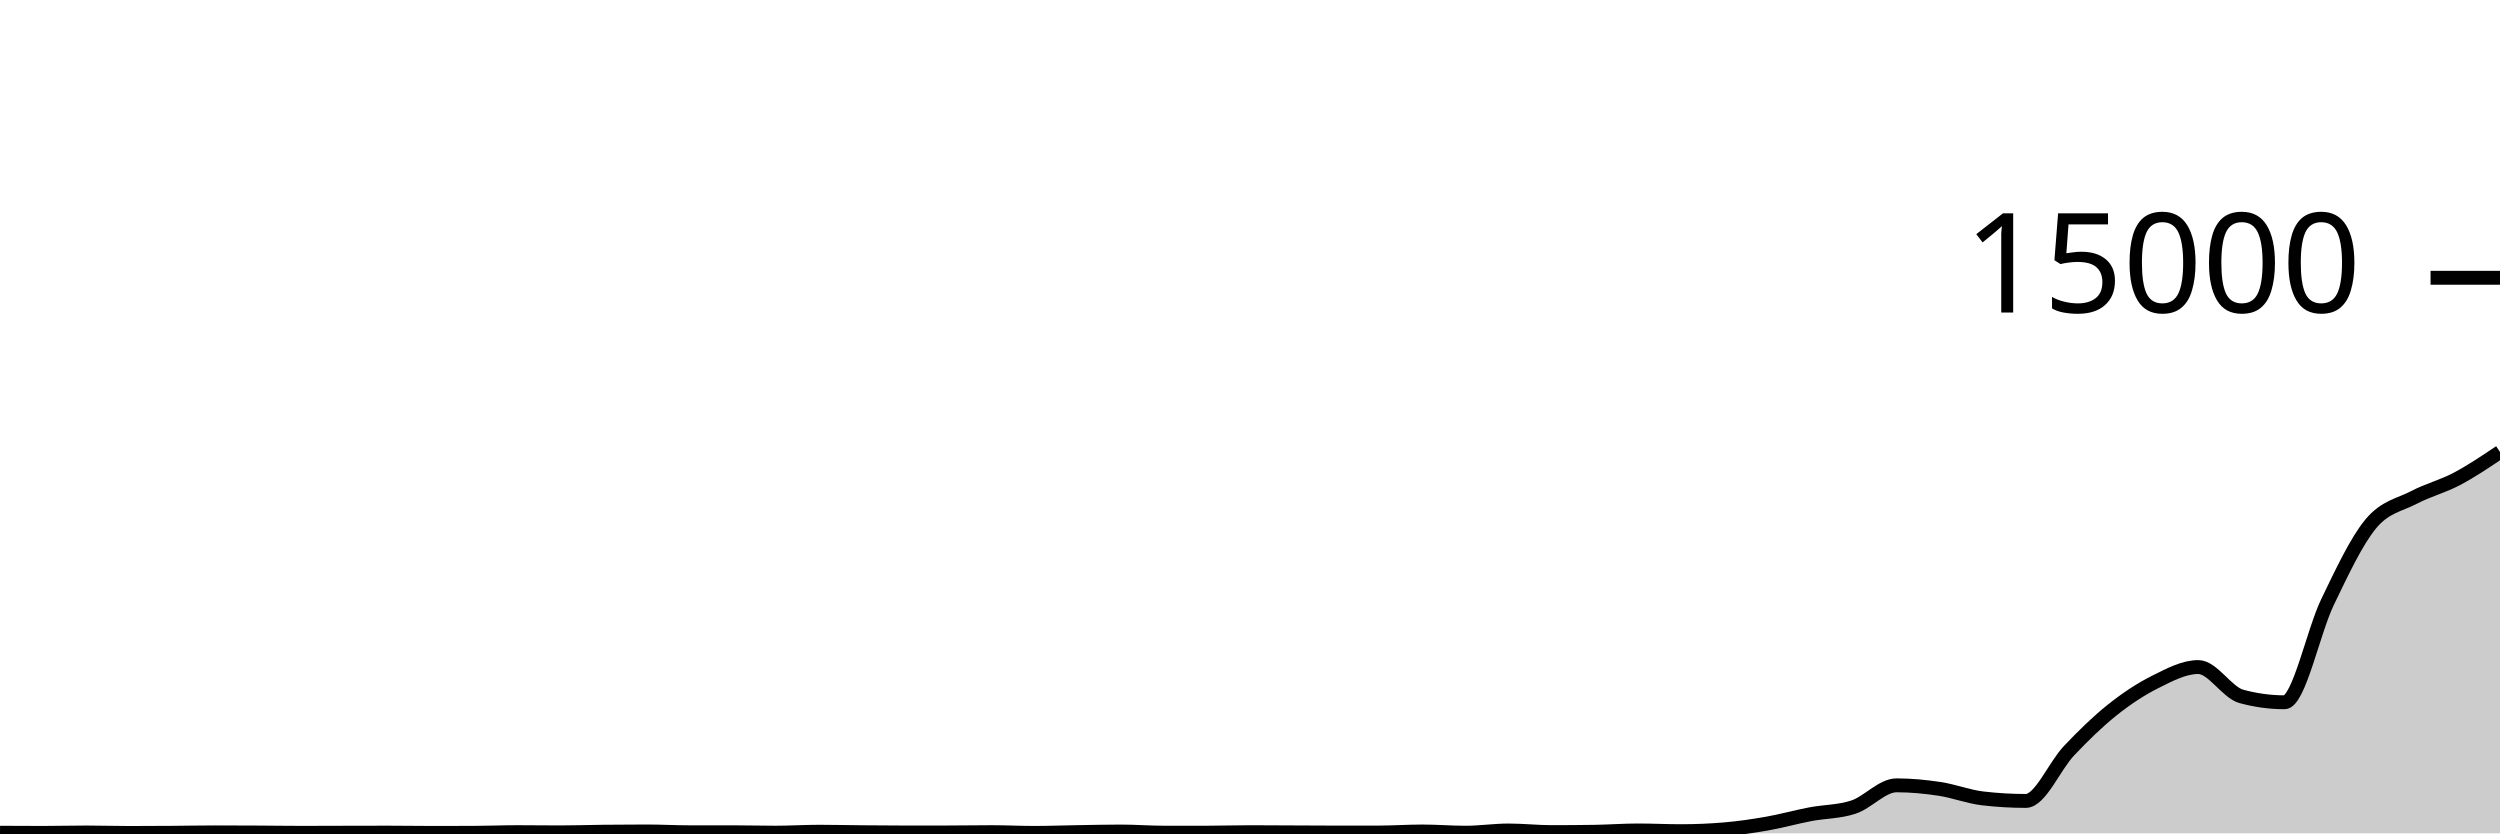
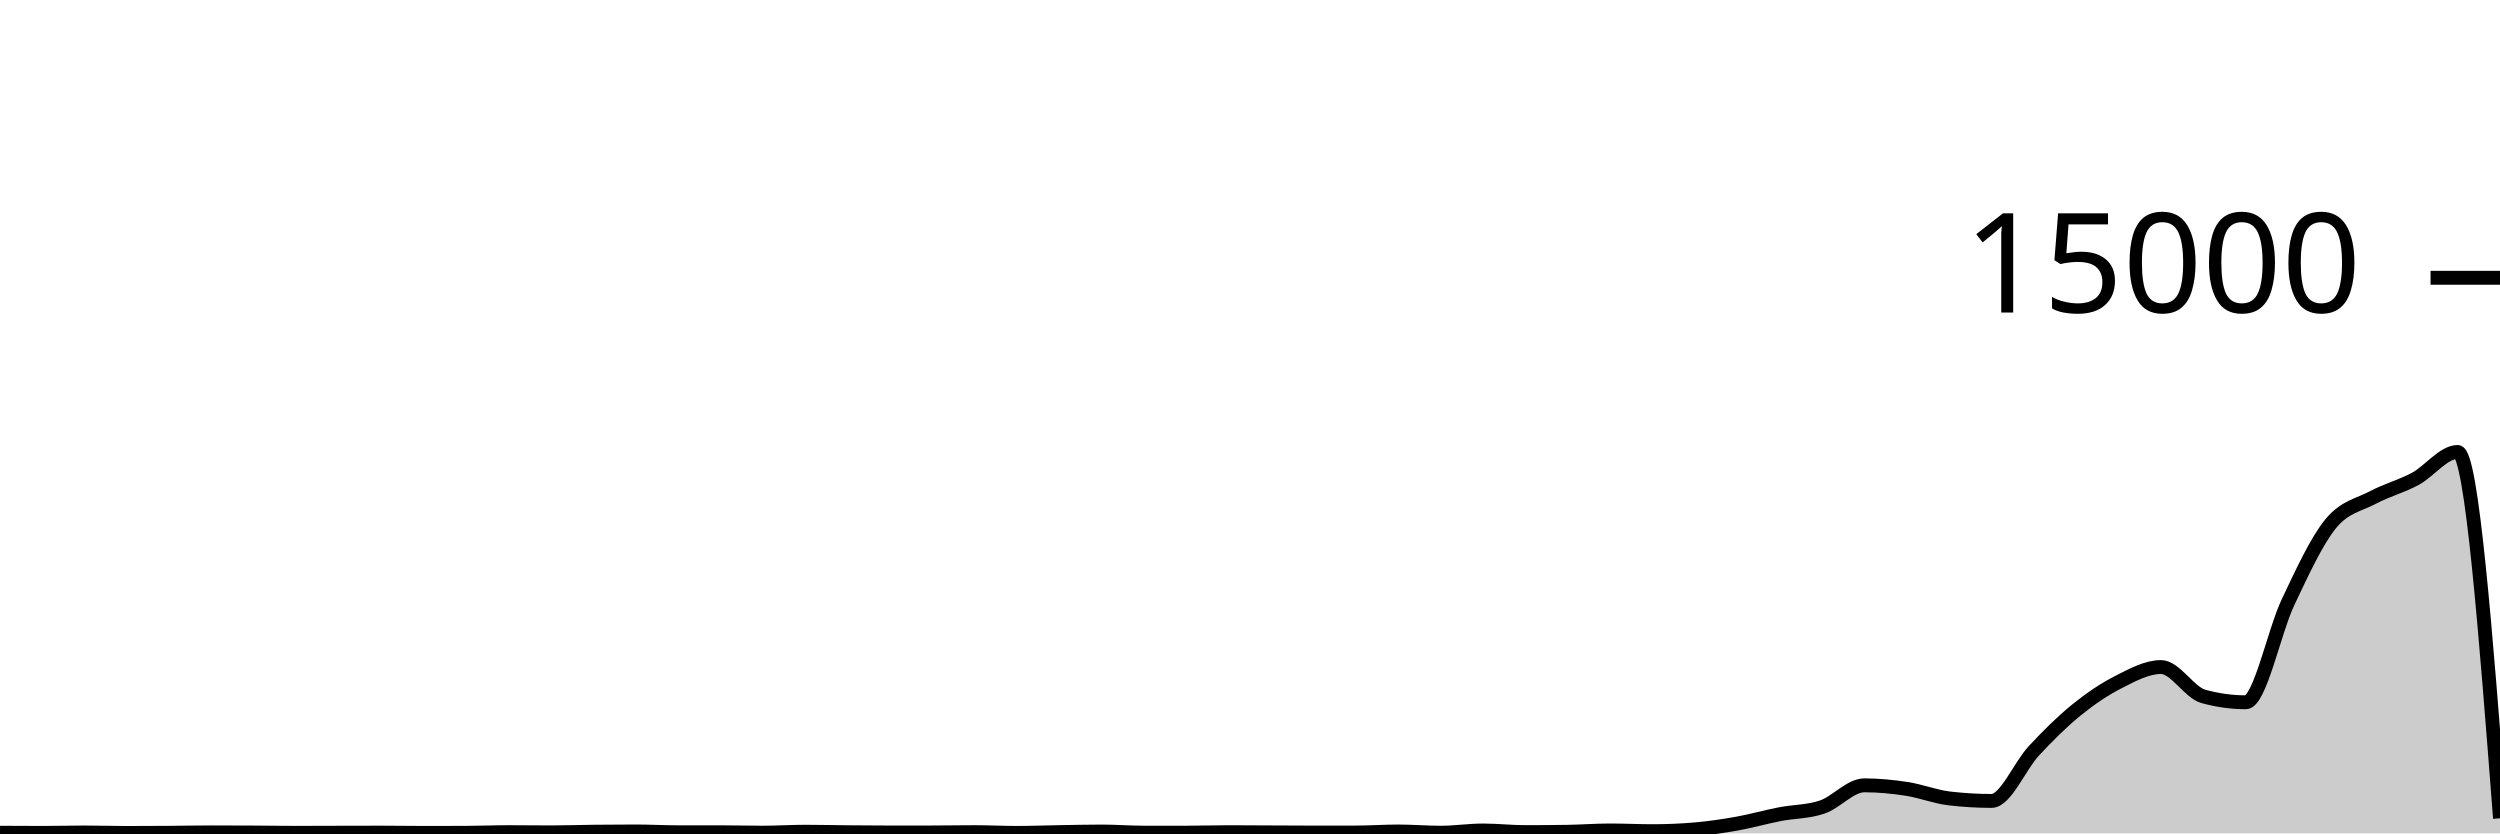
<svg xmlns="http://www.w3.org/2000/svg" viewBox="0 0 180 60">
  <g transform="translate(0,20)">
-     <path class="area" fill="rgba(0, 0, 0, 0.2)" d="M0,39.957C1.034,39.963,2.069,39.968,3.103,39.968C4.138,39.968,5.172,39.939,6.207,39.939C7.241,39.939,8.276,39.973,9.31,39.973C10.345,39.973,11.379,39.967,12.414,39.96C13.448,39.953,14.483,39.931,15.517,39.931C16.552,39.931,17.586,39.936,18.621,39.941C19.655,39.947,20.69,39.963,21.724,39.963C22.759,39.963,23.793,39.957,24.828,39.955C25.862,39.952,26.897,39.949,27.931,39.949C28.966,39.949,30,39.968,31.034,39.968C32.069,39.968,33.103,39.966,34.138,39.963C35.172,39.959,36.207,39.915,37.241,39.915C38.276,39.915,39.31,39.931,40.345,39.931C41.379,39.931,42.414,39.894,43.448,39.883C44.483,39.872,45.517,39.864,46.552,39.864C47.586,39.864,48.621,39.923,49.655,39.923C50.69,39.923,51.724,39.923,52.759,39.923C53.793,39.923,54.828,39.952,55.862,39.952C56.897,39.952,57.931,39.885,58.966,39.885C60,39.885,61.034,39.911,62.069,39.92C63.103,39.929,64.138,39.939,65.172,39.939C66.207,39.939,67.241,39.938,68.276,39.936C69.31,39.934,70.345,39.915,71.379,39.915C72.414,39.915,73.448,39.968,74.483,39.968C75.517,39.968,76.552,39.928,77.586,39.912C78.621,39.896,79.655,39.869,80.69,39.869C81.724,39.869,82.759,39.952,83.793,39.952C84.828,39.952,85.862,39.952,86.897,39.952C87.931,39.952,88.966,39.917,90,39.917C91.034,39.917,92.069,39.926,93.103,39.931C94.138,39.935,95.172,39.944,96.207,39.944C97.241,39.944,98.276,39.943,99.31,39.941C100.345,39.94,101.379,39.867,102.414,39.867C103.448,39.867,104.483,39.955,105.517,39.955C106.552,39.955,107.586,39.795,108.621,39.795C109.655,39.795,110.69,39.912,111.724,39.912C112.759,39.912,113.793,39.904,114.828,39.888C115.862,39.872,116.897,39.792,117.931,39.792C118.966,39.792,120,39.845,121.034,39.845C122.069,39.845,123.103,39.802,124.138,39.715C125.172,39.628,126.207,39.478,127.241,39.296C128.276,39.114,129.31,38.821,130.345,38.624C131.379,38.427,132.414,38.453,133.448,38.112C134.483,37.771,135.517,36.544,136.552,36.544C137.586,36.544,138.621,36.643,139.655,36.8C140.69,36.957,141.724,37.364,142.759,37.485C143.793,37.606,144.828,37.667,145.862,37.667C146.897,37.667,147.931,35.146,148.966,34.056C150,32.966,151.034,31.954,152.069,31.128C153.103,30.302,154.138,29.618,155.172,29.101C156.207,28.584,157.241,28.027,158.276,28.027C159.31,28.027,160.345,29.86,161.379,30.141C162.414,30.422,163.448,30.563,164.483,30.563C165.517,30.563,166.552,25.478,167.586,23.339C168.621,21.199,169.655,18.978,170.69,17.725C171.724,16.472,172.759,16.362,173.793,15.821C174.828,15.28,175.862,15.027,176.897,14.48C177.931,13.933,178.966,13.237,180,12.541L180,40C178.966,40,177.931,40,176.897,40C175.862,40,174.828,40,173.793,40C172.759,40,171.724,40,170.69,40C169.655,40,168.621,40,167.586,40C166.552,40,165.517,40,164.483,40C163.448,40,162.414,40,161.379,40C160.345,40,159.31,40,158.276,40C157.241,40,156.207,40,155.172,40C154.138,40,153.103,40,152.069,40C151.034,40,150,40,148.966,40C147.931,40,146.897,40,145.862,40C144.828,40,143.793,40,142.759,40C141.724,40,140.69,40,139.655,40C138.621,40,137.586,40,136.552,40C135.517,40,134.483,40,133.448,40C132.414,40,131.379,40,130.345,40C129.31,40,128.276,40,127.241,40C126.207,40,125.172,40,124.138,40C123.103,40,122.069,40,121.034,40C120,40,118.966,40,117.931,40C116.897,40,115.862,40,114.828,40C113.793,40,112.759,40,111.724,40C110.69,40,109.655,40,108.621,40C107.586,40,106.552,40,105.517,40C104.483,40,103.448,40,102.414,40C101.379,40,100.345,40,99.31,40C98.276,40,97.241,40,96.207,40C95.172,40,94.138,40,93.103,40C92.069,40,91.034,40,90,40C88.966,40,87.931,40,86.897,40C85.862,40,84.828,40,83.793,40C82.759,40,81.724,40,80.69,40C79.655,40,78.621,40,77.586,40C76.552,40,75.517,40,74.483,40C73.448,40,72.414,40,71.379,40C70.345,40,69.31,40,68.276,40C67.241,40,66.207,40,65.172,40C64.138,40,63.103,40,62.069,40C61.034,40,60,40,58.966,40C57.931,40,56.897,40,55.862,40C54.828,40,53.793,40,52.759,40C51.724,40,50.69,40,49.655,40C48.621,40,47.586,40,46.552,40C45.517,40,44.483,40,43.448,40C42.414,40,41.379,40,40.345,40C39.31,40,38.276,40,37.241,40C36.207,40,35.172,40,34.138,40C33.103,40,32.069,40,31.034,40C30,40,28.966,40,27.931,40C26.897,40,25.862,40,24.828,40C23.793,40,22.759,40,21.724,40C20.69,40,19.655,40,18.621,40C17.586,40,16.552,40,15.517,40C14.483,40,13.448,40,12.414,40C11.379,40,10.345,40,9.31,40C8.276,40,7.241,40,6.207,40C5.172,40,4.138,40,3.103,40C2.069,40,1.034,40,0,40Z" />
-     <path class="line" stroke="black" fill="none" d="M0,39.957C1.034,39.963,2.069,39.968,3.103,39.968C4.138,39.968,5.172,39.939,6.207,39.939C7.241,39.939,8.276,39.973,9.31,39.973C10.345,39.973,11.379,39.967,12.414,39.96C13.448,39.953,14.483,39.931,15.517,39.931C16.552,39.931,17.586,39.936,18.621,39.941C19.655,39.947,20.69,39.963,21.724,39.963C22.759,39.963,23.793,39.957,24.828,39.955C25.862,39.952,26.897,39.949,27.931,39.949C28.966,39.949,30,39.968,31.034,39.968C32.069,39.968,33.103,39.966,34.138,39.963C35.172,39.959,36.207,39.915,37.241,39.915C38.276,39.915,39.31,39.931,40.345,39.931C41.379,39.931,42.414,39.894,43.448,39.883C44.483,39.872,45.517,39.864,46.552,39.864C47.586,39.864,48.621,39.923,49.655,39.923C50.69,39.923,51.724,39.923,52.759,39.923C53.793,39.923,54.828,39.952,55.862,39.952C56.897,39.952,57.931,39.885,58.966,39.885C60,39.885,61.034,39.911,62.069,39.92C63.103,39.929,64.138,39.939,65.172,39.939C66.207,39.939,67.241,39.938,68.276,39.936C69.31,39.934,70.345,39.915,71.379,39.915C72.414,39.915,73.448,39.968,74.483,39.968C75.517,39.968,76.552,39.928,77.586,39.912C78.621,39.896,79.655,39.869,80.69,39.869C81.724,39.869,82.759,39.952,83.793,39.952C84.828,39.952,85.862,39.952,86.897,39.952C87.931,39.952,88.966,39.917,90,39.917C91.034,39.917,92.069,39.926,93.103,39.931C94.138,39.935,95.172,39.944,96.207,39.944C97.241,39.944,98.276,39.943,99.31,39.941C100.345,39.94,101.379,39.867,102.414,39.867C103.448,39.867,104.483,39.955,105.517,39.955C106.552,39.955,107.586,39.795,108.621,39.795C109.655,39.795,110.69,39.912,111.724,39.912C112.759,39.912,113.793,39.904,114.828,39.888C115.862,39.872,116.897,39.792,117.931,39.792C118.966,39.792,120,39.845,121.034,39.845C122.069,39.845,123.103,39.802,124.138,39.715C125.172,39.628,126.207,39.478,127.241,39.296C128.276,39.114,129.31,38.821,130.345,38.624C131.379,38.427,132.414,38.453,133.448,38.112C134.483,37.771,135.517,36.544,136.552,36.544C137.586,36.544,138.621,36.643,139.655,36.8C140.69,36.957,141.724,37.364,142.759,37.485C143.793,37.606,144.828,37.667,145.862,37.667C146.897,37.667,147.931,35.146,148.966,34.056C150,32.966,151.034,31.954,152.069,31.128C153.103,30.302,154.138,29.618,155.172,29.101C156.207,28.584,157.241,28.027,158.276,28.027C159.31,28.027,160.345,29.86,161.379,30.141C162.414,30.422,163.448,30.563,164.483,30.563C165.517,30.563,166.552,25.478,167.586,23.339C168.621,21.199,169.655,18.978,170.69,17.725C171.724,16.472,172.759,16.362,173.793,15.821C174.828,15.28,175.862,15.027,176.897,14.48C177.931,13.933,178.966,13.237,180,12.541" />
+     <path class="area" fill="rgba(0, 0, 0, 0.2)" d="M0,39.957C1.017,39.963,2.034,39.968,3.051,39.968C4.068,39.968,5.085,39.939,6.102,39.939C7.119,39.939,8.136,39.973,9.153,39.973C10.169,39.973,11.186,39.967,12.203,39.96C13.22,39.953,14.237,39.931,15.254,39.931C16.271,39.931,17.288,39.936,18.305,39.941C19.322,39.947,20.339,39.963,21.356,39.963C22.373,39.963,23.39,39.957,24.407,39.955C25.424,39.952,26.441,39.949,27.458,39.949C28.475,39.949,29.492,39.968,30.508,39.968C31.525,39.968,32.542,39.966,33.559,39.963C34.576,39.959,35.593,39.915,36.61,39.915C37.627,39.915,38.644,39.931,39.661,39.931C40.678,39.931,41.695,39.894,42.712,39.883C43.729,39.872,44.746,39.864,45.763,39.864C46.78,39.864,47.797,39.923,48.814,39.923C49.831,39.923,50.847,39.923,51.864,39.923C52.881,39.923,53.898,39.952,54.915,39.952C55.932,39.952,56.949,39.885,57.966,39.885C58.983,39.885,60,39.911,61.017,39.92C62.034,39.929,63.051,39.939,64.068,39.939C65.085,39.939,66.102,39.938,67.119,39.936C68.136,39.934,69.153,39.915,70.169,39.915C71.186,39.915,72.203,39.968,73.22,39.968C74.237,39.968,75.254,39.928,76.271,39.912C77.288,39.896,78.305,39.869,79.322,39.869C80.339,39.869,81.356,39.952,82.373,39.952C83.39,39.952,84.407,39.952,85.424,39.952C86.441,39.952,87.458,39.917,88.475,39.917C89.492,39.917,90.508,39.926,91.525,39.931C92.542,39.935,93.559,39.944,94.576,39.944C95.593,39.944,96.61,39.943,97.627,39.941C98.644,39.94,99.661,39.867,100.678,39.867C101.695,39.867,102.712,39.955,103.729,39.955C104.746,39.955,105.763,39.795,106.78,39.795C107.797,39.795,108.814,39.912,109.831,39.912C110.847,39.912,111.864,39.904,112.881,39.888C113.898,39.872,114.915,39.792,115.932,39.792C116.949,39.792,117.966,39.845,118.983,39.845C120,39.845,121.017,39.802,122.034,39.715C123.051,39.628,124.068,39.478,125.085,39.296C126.102,39.114,127.119,38.821,128.136,38.624C129.153,38.427,130.169,38.453,131.186,38.112C132.203,37.771,133.22,36.544,134.237,36.544C135.254,36.544,136.271,36.643,137.288,36.8C138.305,36.957,139.322,37.364,140.339,37.485C141.356,37.606,142.373,37.667,143.39,37.667C144.407,37.667,145.424,35.146,146.441,34.056C147.458,32.966,148.475,31.954,149.492,31.128C150.508,30.302,151.525,29.618,152.542,29.101C153.559,28.584,154.576,28.027,155.593,28.027C156.61,28.027,157.627,29.86,158.644,30.141C159.661,30.422,160.678,30.563,161.695,30.563C162.712,30.563,163.729,25.478,164.746,23.339C165.763,21.199,166.78,18.978,167.797,17.725C168.814,16.472,169.831,16.362,170.847,15.821C171.864,15.28,172.881,15.027,173.898,14.48C174.915,13.933,175.932,12.541,176.949,12.541C177.966,12.541,178.983,25.729,180,38.917L180,40C178.983,40,177.966,40,176.949,40C175.932,40,174.915,40,173.898,40C172.881,40,171.864,40,170.847,40C169.831,40,168.814,40,167.797,40C166.78,40,165.763,40,164.746,40C163.729,40,162.712,40,161.695,40C160.678,40,159.661,40,158.644,40C157.627,40,156.61,40,155.593,40C154.576,40,153.559,40,152.542,40C151.525,40,150.508,40,149.492,40C148.475,40,147.458,40,146.441,40C145.424,40,144.407,40,143.39,40C142.373,40,141.356,40,140.339,40C139.322,40,138.305,40,137.288,40C136.271,40,135.254,40,134.237,40C133.22,40,132.203,40,131.186,40C130.169,40,129.153,40,128.136,40C127.119,40,126.102,40,125.085,40C124.068,40,123.051,40,122.034,40C121.017,40,120,40,118.983,40C117.966,40,116.949,40,115.932,40C114.915,40,113.898,40,112.881,40C111.864,40,110.847,40,109.831,40C108.814,40,107.797,40,106.78,40C105.763,40,104.746,40,103.729,40C102.712,40,101.695,40,100.678,40C99.661,40,98.644,40,97.627,40C96.61,40,95.593,40,94.576,40C93.559,40,92.542,40,91.525,40C90.508,40,89.492,40,88.475,40C87.458,40,86.441,40,85.424,40C84.407,40,83.39,40,82.373,40C81.356,40,80.339,40,79.322,40C78.305,40,77.288,40,76.271,40C75.254,40,74.237,40,73.22,40C72.203,40,71.186,40,70.169,40C69.153,40,68.136,40,67.119,40C66.102,40,65.085,40,64.068,40C63.051,40,62.034,40,61.017,40C60,40,58.983,40,57.966,40C56.949,40,55.932,40,54.915,40C53.898,40,52.881,40,51.864,40C50.847,40,49.831,40,48.814,40C47.797,40,46.78,40,45.763,40C44.746,40,43.729,40,42.712,40C41.695,40,40.678,40,39.661,40C38.644,40,37.627,40,36.61,40C35.593,40,34.576,40,33.559,40C32.542,40,31.525,40,30.508,40C29.492,40,28.475,40,27.458,40C26.441,40,25.424,40,24.407,40C23.39,40,22.373,40,21.356,40C20.339,40,19.322,40,18.305,40C17.288,40,16.271,40,15.254,40C14.237,40,13.22,40,12.203,40C11.186,40,10.169,40,9.153,40C8.136,40,7.119,40,6.102,40C5.085,40,4.068,40,3.051,40C2.034,40,1.017,40,0,40Z" />
+     <path class="line" stroke="black" fill="none" d="M0,39.957C1.017,39.963,2.034,39.968,3.051,39.968C4.068,39.968,5.085,39.939,6.102,39.939C7.119,39.939,8.136,39.973,9.153,39.973C10.169,39.973,11.186,39.967,12.203,39.96C13.22,39.953,14.237,39.931,15.254,39.931C16.271,39.931,17.288,39.936,18.305,39.941C19.322,39.947,20.339,39.963,21.356,39.963C22.373,39.963,23.39,39.957,24.407,39.955C25.424,39.952,26.441,39.949,27.458,39.949C28.475,39.949,29.492,39.968,30.508,39.968C31.525,39.968,32.542,39.966,33.559,39.963C34.576,39.959,35.593,39.915,36.61,39.915C37.627,39.915,38.644,39.931,39.661,39.931C40.678,39.931,41.695,39.894,42.712,39.883C43.729,39.872,44.746,39.864,45.763,39.864C46.78,39.864,47.797,39.923,48.814,39.923C49.831,39.923,50.847,39.923,51.864,39.923C52.881,39.923,53.898,39.952,54.915,39.952C55.932,39.952,56.949,39.885,57.966,39.885C58.983,39.885,60,39.911,61.017,39.92C62.034,39.929,63.051,39.939,64.068,39.939C65.085,39.939,66.102,39.938,67.119,39.936C68.136,39.934,69.153,39.915,70.169,39.915C71.186,39.915,72.203,39.968,73.22,39.968C74.237,39.968,75.254,39.928,76.271,39.912C77.288,39.896,78.305,39.869,79.322,39.869C80.339,39.869,81.356,39.952,82.373,39.952C83.39,39.952,84.407,39.952,85.424,39.952C86.441,39.952,87.458,39.917,88.475,39.917C89.492,39.917,90.508,39.926,91.525,39.931C92.542,39.935,93.559,39.944,94.576,39.944C95.593,39.944,96.61,39.943,97.627,39.941C98.644,39.94,99.661,39.867,100.678,39.867C101.695,39.867,102.712,39.955,103.729,39.955C104.746,39.955,105.763,39.795,106.78,39.795C107.797,39.795,108.814,39.912,109.831,39.912C110.847,39.912,111.864,39.904,112.881,39.888C113.898,39.872,114.915,39.792,115.932,39.792C116.949,39.792,117.966,39.845,118.983,39.845C120,39.845,121.017,39.802,122.034,39.715C123.051,39.628,124.068,39.478,125.085,39.296C126.102,39.114,127.119,38.821,128.136,38.624C129.153,38.427,130.169,38.453,131.186,38.112C132.203,37.771,133.22,36.544,134.237,36.544C135.254,36.544,136.271,36.643,137.288,36.8C138.305,36.957,139.322,37.364,140.339,37.485C141.356,37.606,142.373,37.667,143.39,37.667C144.407,37.667,145.424,35.146,146.441,34.056C147.458,32.966,148.475,31.954,149.492,31.128C150.508,30.302,151.525,29.618,152.542,29.101C153.559,28.584,154.576,28.027,155.593,28.027C156.61,28.027,157.627,29.86,158.644,30.141C159.661,30.422,160.678,30.563,161.695,30.563C162.712,30.563,163.729,25.478,164.746,23.339C165.763,21.199,166.78,18.978,167.797,17.725C168.814,16.472,169.831,16.362,170.847,15.821C171.864,15.28,172.881,15.027,173.898,14.48C174.915,13.933,175.932,12.541,176.949,12.541C177.966,12.541,178.983,25.729,180,38.917" />
    <path class="axis-ceiling" stroke-width="1" stroke="black" fill="none" d="M175,0L180,0" />
    <text class="axis-ceiling-label" font-family="sans-serif" text-anchor="end" font-size="10px" x="170" y="2.5">15000</text>
  </g>
</svg>
